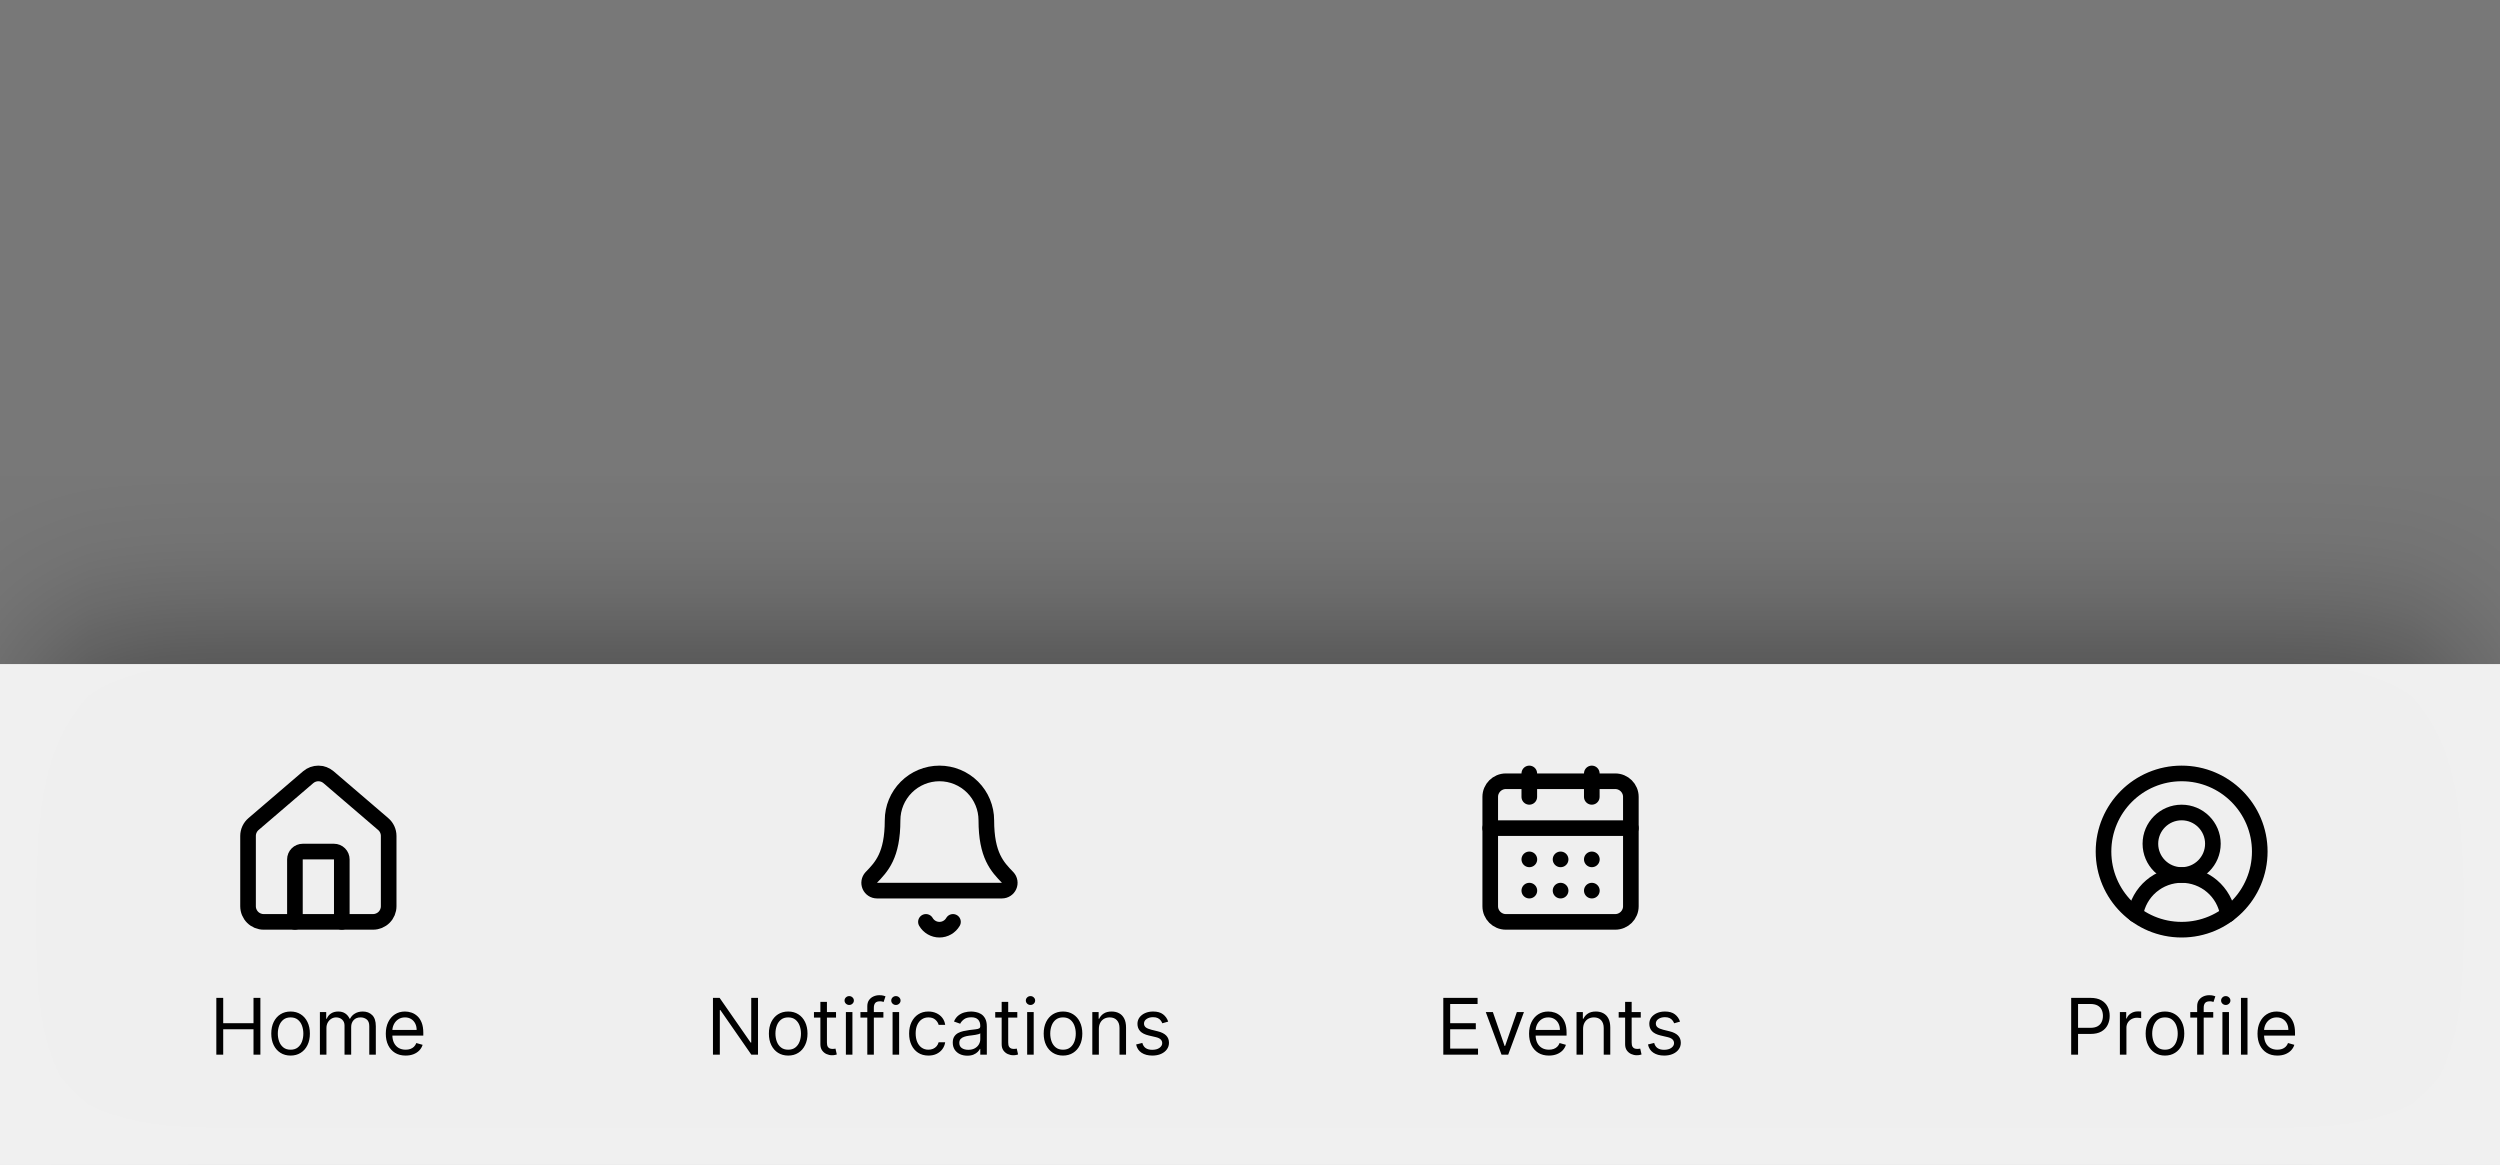
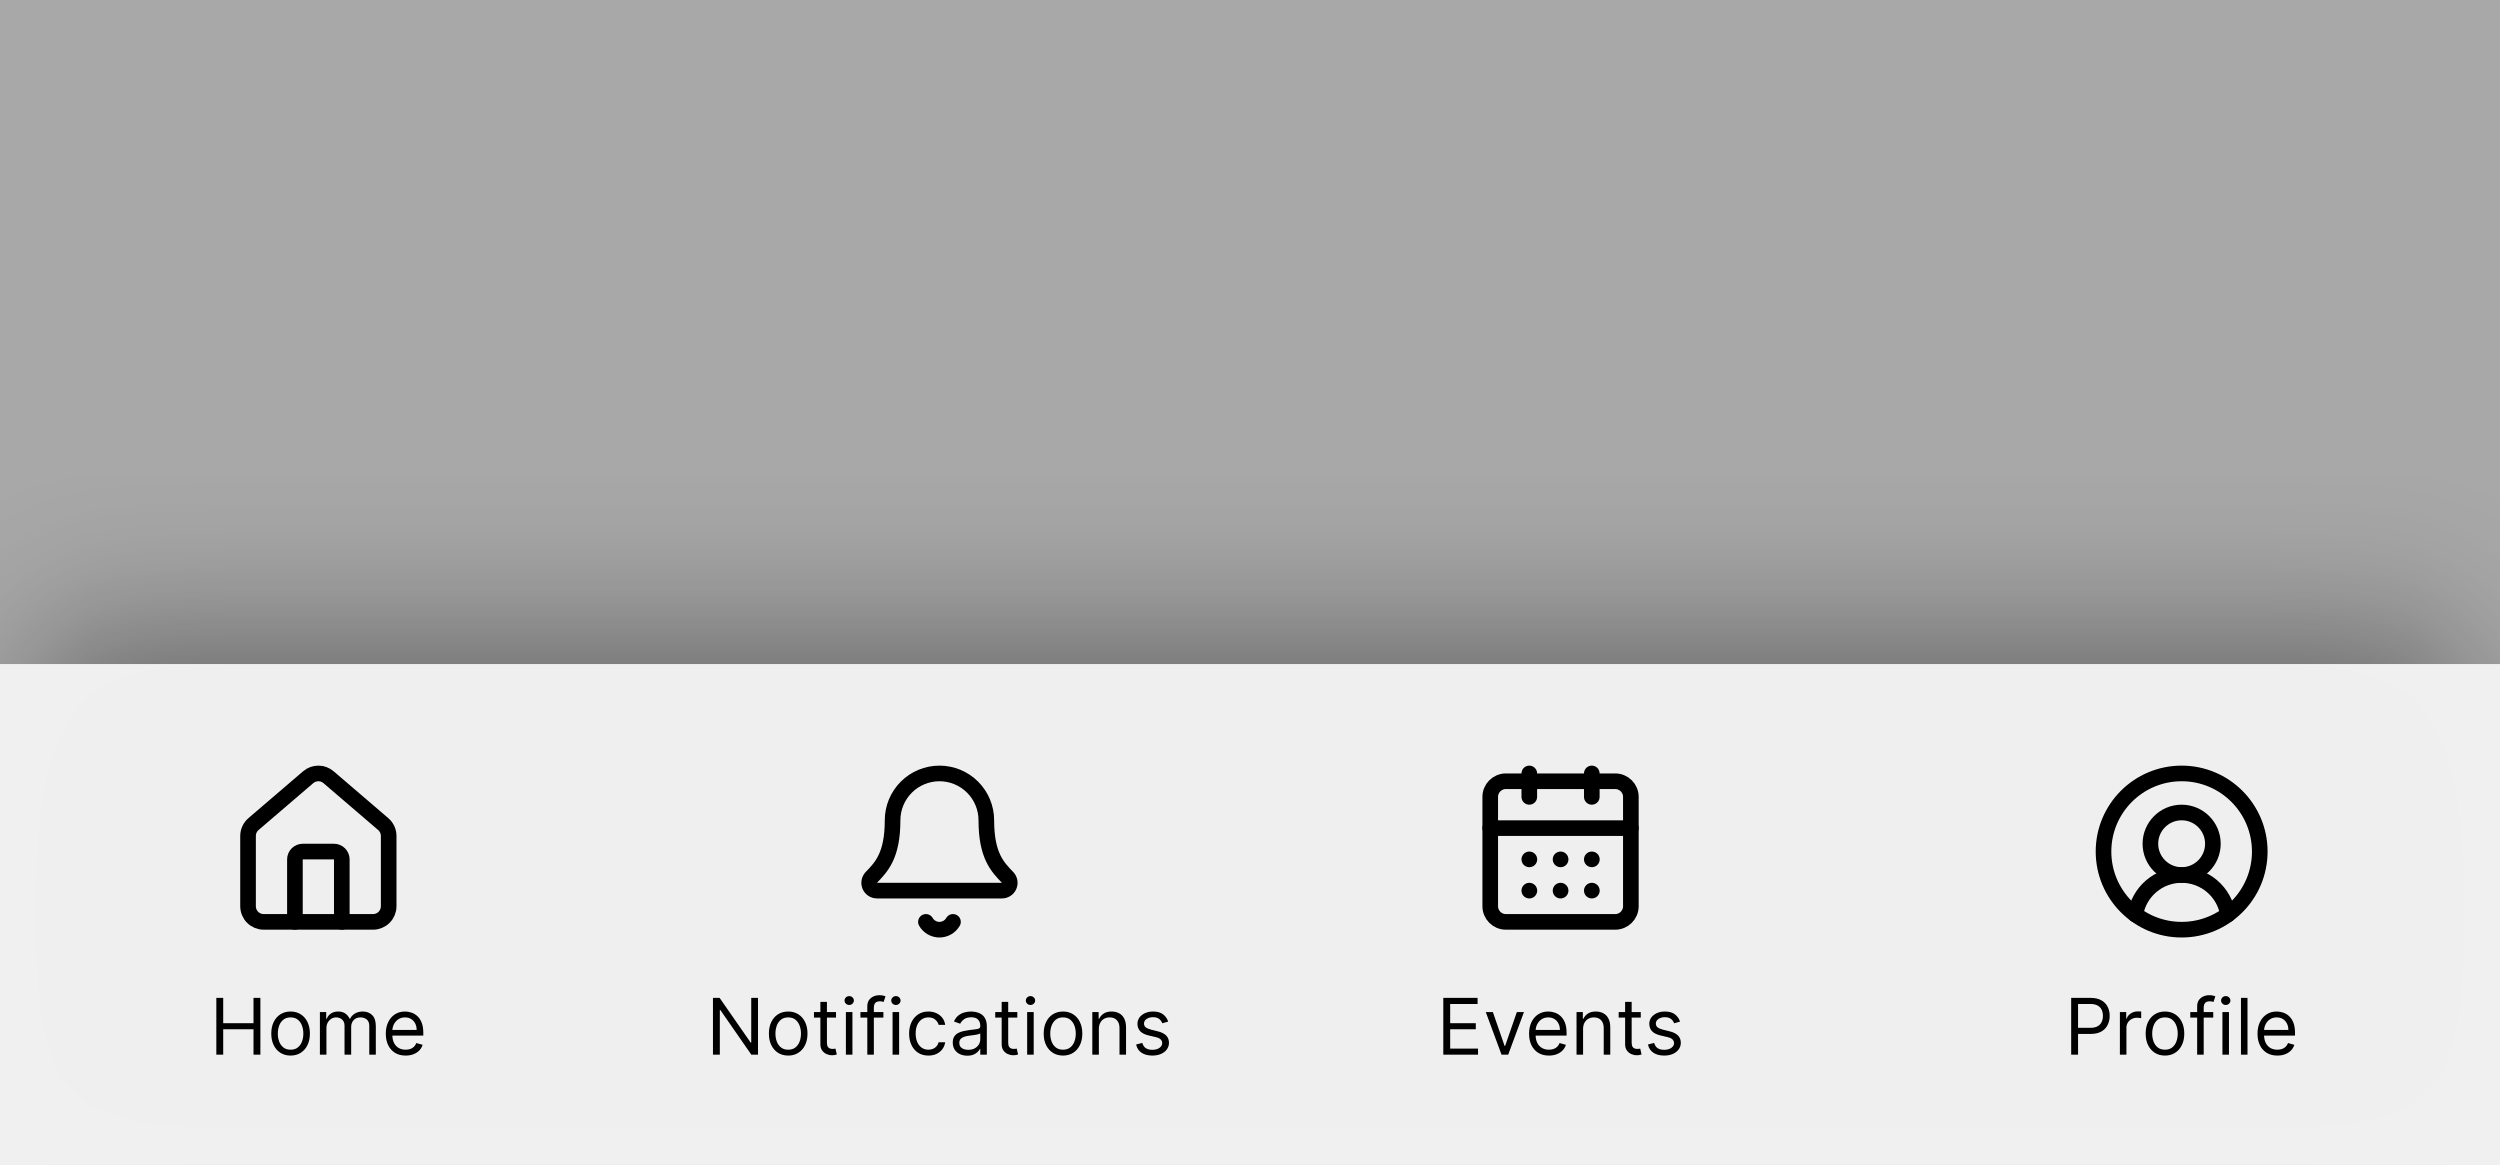
<svg xmlns="http://www.w3.org/2000/svg" width="320" height="149" viewBox="0 0 320 149" fill="none">
  <g clip-path="url(#clip0_2002_21100)">
    <g filter="url(#filter0_d_2002_21100)">
      <rect width="320" height="64" transform="translate(0 85)" fill="white" fill-opacity="0.01" />
      <path d="M43.75 118V110C43.75 109.735 43.645 109.48 43.457 109.293C43.27 109.105 43.015 109 42.75 109H38.75C38.485 109 38.23 109.105 38.043 109.293C37.855 109.48 37.75 109.735 37.75 110V118" stroke="black" stroke-width="2" stroke-linecap="round" stroke-linejoin="round" />
      <path d="M31.75 107C31.75 106.71 31.813 106.422 31.936 106.158C32.058 105.894 32.237 105.66 32.459 105.472L39.459 99.472C39.82 99.167 40.277 99 40.75 99C41.223 99 41.68 99.167 42.041 99.472L49.041 105.472C49.263 105.66 49.442 105.894 49.564 106.158C49.687 106.422 49.75 106.71 49.75 107V116C49.75 116.531 49.539 117.04 49.164 117.415C48.789 117.79 48.28 118 47.75 118H33.75C33.22 118 32.711 117.79 32.336 117.415C31.961 117.04 31.75 116.531 31.75 116V107Z" stroke="black" stroke-width="2" stroke-linecap="round" stroke-linejoin="round" />
      <path d="M27.69 135V127.727H28.571V130.966H32.449V127.727H33.33V135H32.449V131.747H28.571V135H27.69ZM37.195 135.114C36.702 135.114 36.27 134.996 35.899 134.762C35.529 134.528 35.241 134.2 35.032 133.778C34.826 133.357 34.723 132.865 34.723 132.301C34.723 131.733 34.826 131.237 35.032 130.813C35.241 130.389 35.529 130.06 35.899 129.826C36.27 129.592 36.702 129.474 37.195 129.474C37.687 129.474 38.118 129.592 38.487 129.826C38.859 130.06 39.148 130.389 39.354 130.813C39.562 131.237 39.666 131.733 39.666 132.301C39.666 132.865 39.562 133.357 39.354 133.778C39.148 134.2 38.859 134.528 38.487 134.762C38.118 134.996 37.687 135.114 37.195 135.114ZM37.195 134.361C37.569 134.361 37.877 134.265 38.118 134.073C38.36 133.881 38.538 133.629 38.654 133.317C38.77 133.004 38.828 132.666 38.828 132.301C38.828 131.937 38.77 131.597 38.654 131.282C38.538 130.967 38.36 130.713 38.118 130.518C37.877 130.324 37.569 130.227 37.195 130.227C36.821 130.227 36.513 130.324 36.272 130.518C36.03 130.713 35.851 130.967 35.735 131.282C35.619 131.597 35.561 131.937 35.561 132.301C35.561 132.666 35.619 133.004 35.735 133.317C35.851 133.629 36.03 133.881 36.272 134.073C36.513 134.265 36.821 134.361 37.195 134.361ZM40.946 135V129.545H41.755V130.398H41.826C41.94 130.107 42.123 129.88 42.377 129.719C42.63 129.556 42.934 129.474 43.289 129.474C43.649 129.474 43.949 129.556 44.188 129.719C44.429 129.88 44.618 130.107 44.753 130.398H44.809C44.949 130.116 45.159 129.892 45.438 129.727C45.717 129.558 46.052 129.474 46.443 129.474C46.931 129.474 47.33 129.627 47.64 129.933C47.95 130.236 48.105 130.708 48.105 131.349V135H47.267V131.349C47.267 130.947 47.157 130.659 46.937 130.487C46.716 130.314 46.457 130.227 46.159 130.227C45.775 130.227 45.478 130.343 45.267 130.575C45.057 130.805 44.951 131.096 44.951 131.449V135H44.099V131.264C44.099 130.954 43.999 130.704 43.797 130.515C43.596 130.323 43.337 130.227 43.02 130.227C42.802 130.227 42.598 130.285 42.409 130.401C42.222 130.517 42.07 130.678 41.954 130.884C41.841 131.088 41.784 131.323 41.784 131.591V135H40.946ZM51.924 135.114C51.398 135.114 50.945 134.998 50.564 134.766C50.185 134.531 49.893 134.205 49.687 133.786C49.483 133.364 49.382 132.874 49.382 132.315C49.382 131.757 49.483 131.264 49.687 130.838C49.893 130.41 50.179 130.076 50.546 129.837C50.916 129.595 51.346 129.474 51.839 129.474C52.123 129.474 52.404 129.522 52.681 129.616C52.958 129.711 53.21 129.865 53.437 130.078C53.664 130.289 53.845 130.568 53.98 130.916C54.115 131.264 54.183 131.693 54.183 132.202V132.557H49.978V131.832H53.33C53.33 131.525 53.269 131.25 53.146 131.009C53.025 130.767 52.852 130.576 52.627 130.437C52.405 130.297 52.142 130.227 51.839 130.227C51.505 130.227 51.216 130.31 50.972 130.476C50.731 130.639 50.545 130.852 50.415 131.115C50.285 131.378 50.219 131.66 50.219 131.96V132.443C50.219 132.855 50.291 133.204 50.433 133.491C50.577 133.775 50.777 133.991 51.033 134.141C51.288 134.287 51.586 134.361 51.924 134.361C52.144 134.361 52.343 134.33 52.521 134.268C52.701 134.205 52.856 134.11 52.986 133.984C53.116 133.857 53.217 133.698 53.288 133.509L54.097 133.736C54.012 134.01 53.869 134.252 53.668 134.46C53.467 134.666 53.218 134.827 52.922 134.943C52.626 135.057 52.293 135.114 51.924 135.114Z" fill="black" />
      <path d="M118.518 118C118.693 118.304 118.946 118.556 119.25 118.732C119.554 118.908 119.899 119 120.25 119C120.601 119 120.946 118.908 121.25 118.732C121.554 118.556 121.806 118.304 121.982 118" stroke="black" stroke-width="2" stroke-linecap="round" stroke-linejoin="round" />
      <path d="M111.512 112.326C111.382 112.469 111.295 112.647 111.264 112.839C111.233 113.03 111.258 113.226 111.336 113.403C111.414 113.581 111.542 113.732 111.705 113.837C111.867 113.943 112.056 114 112.25 114H128.25C128.444 114 128.634 113.944 128.796 113.838C128.959 113.732 129.087 113.582 129.165 113.405C129.244 113.227 129.269 113.031 129.238 112.84C129.207 112.648 129.121 112.47 128.99 112.327C127.66 110.956 126.25 109.499 126.25 105C126.25 103.409 125.618 101.883 124.493 100.757C123.368 99.632 121.842 99 120.25 99C118.659 99 117.133 99.632 116.008 100.757C114.882 101.883 114.25 103.409 114.25 105C114.25 109.499 112.839 110.956 111.512 112.326Z" stroke="black" stroke-width="2" stroke-linecap="round" stroke-linejoin="round" />
      <path d="M97.025 127.727V135H96.172L92.209 129.29H92.138V135H91.258V127.727H92.11L96.087 133.452H96.158V127.727H97.025ZM100.889 135.114C100.397 135.114 99.965 134.996 99.593 134.762C99.224 134.528 98.935 134.2 98.727 133.778C98.521 133.357 98.418 132.865 98.418 132.301C98.418 131.733 98.521 131.237 98.727 130.813C98.935 130.389 99.224 130.06 99.593 129.826C99.965 129.592 100.397 129.474 100.889 129.474C101.382 129.474 101.813 129.592 102.182 129.826C102.554 130.06 102.842 130.389 103.048 130.813C103.257 131.237 103.361 131.733 103.361 132.301C103.361 132.865 103.257 133.357 103.048 133.778C102.842 134.2 102.554 134.528 102.182 134.762C101.813 134.996 101.382 135.114 100.889 135.114ZM100.889 134.361C101.263 134.361 101.571 134.265 101.812 134.073C102.054 133.881 102.233 133.629 102.349 133.317C102.465 133.004 102.523 132.666 102.523 132.301C102.523 131.937 102.465 131.597 102.349 131.282C102.233 130.967 102.054 130.713 101.812 130.518C101.571 130.324 101.263 130.227 100.889 130.227C100.515 130.227 100.207 130.324 99.966 130.518C99.724 130.713 99.546 130.967 99.43 131.282C99.314 131.597 99.256 131.937 99.256 132.301C99.256 132.666 99.314 133.004 99.43 133.317C99.546 133.629 99.724 133.881 99.966 134.073C100.207 134.265 100.515 134.361 100.889 134.361ZM107.012 129.545V130.256H104.186V129.545H107.012ZM105.009 128.239H105.847V133.438C105.847 133.674 105.882 133.852 105.95 133.97C106.021 134.086 106.111 134.164 106.22 134.205C106.332 134.242 106.449 134.261 106.572 134.261C106.664 134.261 106.74 134.257 106.799 134.247C106.858 134.235 106.906 134.226 106.941 134.219L107.112 134.972C107.055 134.993 106.976 135.014 106.874 135.036C106.772 135.059 106.643 135.071 106.487 135.071C106.25 135.071 106.018 135.02 105.791 134.918C105.566 134.817 105.379 134.661 105.23 134.453C105.083 134.245 105.009 133.982 105.009 133.665V128.239ZM108.273 135V129.545H109.111V135H108.273ZM108.699 128.636C108.536 128.636 108.395 128.581 108.276 128.469C108.16 128.358 108.102 128.224 108.102 128.068C108.102 127.912 108.16 127.778 108.276 127.667C108.395 127.556 108.536 127.5 108.699 127.5C108.862 127.5 109.002 127.556 109.118 127.667C109.236 127.778 109.296 127.912 109.296 128.068C109.296 128.224 109.236 128.358 109.118 128.469C109.002 128.581 108.862 128.636 108.699 128.636ZM113.075 129.545V130.256H110.135V129.545H113.075ZM111.015 135V128.793C111.015 128.48 111.089 128.22 111.235 128.011C111.382 127.803 111.573 127.647 111.807 127.543C112.042 127.438 112.289 127.386 112.549 127.386C112.755 127.386 112.923 127.403 113.054 127.436C113.184 127.469 113.281 127.5 113.345 127.528L113.103 128.253C113.061 128.239 113.002 128.221 112.926 128.2C112.852 128.178 112.755 128.168 112.635 128.168C112.358 128.168 112.158 128.237 112.034 128.377C111.914 128.517 111.853 128.722 111.853 128.991V135H111.015ZM114.249 135V129.545H115.088V135H114.249ZM114.676 128.636C114.512 128.636 114.371 128.581 114.253 128.469C114.137 128.358 114.079 128.224 114.079 128.068C114.079 127.912 114.137 127.778 114.253 127.667C114.371 127.556 114.512 127.5 114.676 127.5C114.839 127.5 114.979 127.556 115.095 127.667C115.213 127.778 115.272 127.912 115.272 128.068C115.272 128.224 115.213 128.358 115.095 128.469C114.979 128.581 114.839 128.636 114.676 128.636ZM118.838 135.114C118.327 135.114 117.887 134.993 117.517 134.751C117.148 134.51 116.864 134.177 116.665 133.754C116.466 133.33 116.367 132.846 116.367 132.301C116.367 131.747 116.469 131.258 116.672 130.835C116.878 130.408 117.165 130.076 117.532 129.837C117.901 129.595 118.332 129.474 118.824 129.474C119.208 129.474 119.553 129.545 119.861 129.688C120.169 129.83 120.421 130.028 120.618 130.284C120.814 130.54 120.936 130.838 120.983 131.179H120.145C120.081 130.93 119.939 130.71 119.719 130.518C119.501 130.324 119.208 130.227 118.838 130.227C118.512 130.227 118.225 130.312 117.979 130.483C117.735 130.651 117.545 130.889 117.407 131.197C117.272 131.502 117.205 131.861 117.205 132.273C117.205 132.694 117.271 133.061 117.404 133.374C117.539 133.686 117.728 133.929 117.972 134.102C118.218 134.274 118.507 134.361 118.838 134.361C119.056 134.361 119.254 134.323 119.431 134.247C119.609 134.171 119.759 134.062 119.882 133.92C120.006 133.778 120.093 133.608 120.145 133.409H120.983C120.936 133.731 120.819 134.021 120.632 134.279C120.447 134.535 120.202 134.738 119.897 134.89C119.594 135.039 119.241 135.114 118.838 135.114ZM123.814 135.128C123.468 135.128 123.154 135.063 122.873 134.933C122.591 134.8 122.367 134.609 122.201 134.361C122.036 134.11 121.953 133.807 121.953 133.452C121.953 133.139 122.014 132.886 122.137 132.692C122.261 132.495 122.425 132.341 122.631 132.23C122.837 132.119 123.064 132.036 123.313 131.982C123.564 131.925 123.816 131.88 124.069 131.847C124.401 131.804 124.669 131.772 124.875 131.751C125.084 131.727 125.235 131.688 125.33 131.634C125.427 131.579 125.475 131.484 125.475 131.349V131.321C125.475 130.971 125.38 130.698 125.188 130.504C124.998 130.31 124.711 130.213 124.325 130.213C123.925 130.213 123.611 130.301 123.384 130.476C123.157 130.651 122.997 130.838 122.904 131.037L122.109 130.753C122.251 130.421 122.44 130.163 122.677 129.979C122.916 129.792 123.177 129.661 123.458 129.588C123.743 129.512 124.022 129.474 124.297 129.474C124.472 129.474 124.673 129.496 124.9 129.538C125.13 129.579 125.351 129.663 125.564 129.79C125.78 129.918 125.958 130.111 126.1 130.369C126.243 130.627 126.314 130.973 126.314 131.406V135H125.475V134.261H125.433C125.376 134.38 125.281 134.506 125.149 134.641C125.016 134.776 124.84 134.891 124.62 134.986C124.4 135.08 124.131 135.128 123.814 135.128ZM123.941 134.375C124.273 134.375 124.552 134.31 124.779 134.18C125.009 134.049 125.182 133.881 125.298 133.675C125.416 133.469 125.475 133.253 125.475 133.026V132.259C125.44 132.301 125.362 132.34 125.241 132.376C125.123 132.409 124.985 132.438 124.829 132.464C124.675 132.488 124.525 132.509 124.378 132.528C124.234 132.545 124.117 132.559 124.027 132.571C123.809 132.599 123.605 132.646 123.416 132.71C123.229 132.771 123.077 132.865 122.961 132.99C122.848 133.113 122.791 133.281 122.791 133.494C122.791 133.786 122.899 134.006 123.114 134.155C123.332 134.302 123.608 134.375 123.941 134.375ZM130.215 129.545V130.256H127.389V129.545H130.215ZM128.213 128.239H129.051V133.438C129.051 133.674 129.085 133.852 129.154 133.97C129.225 134.086 129.315 134.164 129.423 134.205C129.535 134.242 129.652 134.261 129.775 134.261C129.867 134.261 129.943 134.257 130.002 134.247C130.061 134.235 130.109 134.226 130.144 134.219L130.315 134.972C130.258 134.993 130.179 135.014 130.077 135.036C129.975 135.059 129.846 135.071 129.69 135.071C129.453 135.071 129.221 135.02 128.994 134.918C128.769 134.817 128.582 134.661 128.433 134.453C128.286 134.245 128.213 133.982 128.213 133.665V128.239ZM131.476 135V129.545H132.314V135H131.476ZM131.902 128.636C131.739 128.636 131.598 128.581 131.48 128.469C131.364 128.358 131.306 128.224 131.306 128.068C131.306 127.912 131.364 127.778 131.48 127.667C131.598 127.556 131.739 127.5 131.902 127.5C132.066 127.5 132.205 127.556 132.321 127.667C132.44 127.778 132.499 127.912 132.499 128.068C132.499 128.224 132.44 128.358 132.321 128.469C132.205 128.581 132.066 128.636 131.902 128.636ZM136.065 135.114C135.573 135.114 135.141 134.996 134.769 134.762C134.4 134.528 134.111 134.2 133.902 133.778C133.696 133.357 133.593 132.865 133.593 132.301C133.593 131.733 133.696 131.237 133.902 130.813C134.111 130.389 134.4 130.06 134.769 129.826C135.141 129.592 135.573 129.474 136.065 129.474C136.557 129.474 136.988 129.592 137.358 129.826C137.729 130.06 138.018 130.389 138.224 130.813C138.432 131.237 138.537 131.733 138.537 132.301C138.537 132.865 138.432 133.357 138.224 133.778C138.018 134.2 137.729 134.528 137.358 134.762C136.988 134.996 136.557 135.114 136.065 135.114ZM136.065 134.361C136.439 134.361 136.747 134.265 136.988 134.073C137.23 133.881 137.408 133.629 137.525 133.317C137.641 133.004 137.699 132.666 137.699 132.301C137.699 131.937 137.641 131.597 137.525 131.282C137.408 130.967 137.23 130.713 136.988 130.518C136.747 130.324 136.439 130.227 136.065 130.227C135.691 130.227 135.383 130.324 135.142 130.518C134.9 130.713 134.721 130.967 134.605 131.282C134.489 131.597 134.431 131.937 134.431 132.301C134.431 132.666 134.489 133.004 134.605 133.317C134.721 133.629 134.9 133.881 135.142 134.073C135.383 134.265 135.691 134.361 136.065 134.361ZM140.654 131.719V135H139.816V129.545H140.626V130.398H140.697C140.824 130.121 141.019 129.898 141.279 129.73C141.539 129.56 141.876 129.474 142.287 129.474C142.657 129.474 142.98 129.55 143.257 129.702C143.534 129.851 143.749 130.078 143.903 130.384C144.057 130.687 144.134 131.07 144.134 131.534V135H143.296V131.591C143.296 131.162 143.185 130.829 142.962 130.589C142.74 130.348 142.434 130.227 142.046 130.227C141.778 130.227 141.539 130.285 141.329 130.401C141.12 130.517 140.956 130.687 140.835 130.909C140.714 131.132 140.654 131.402 140.654 131.719ZM149.529 130.767L148.776 130.98C148.729 130.855 148.659 130.733 148.567 130.614C148.477 130.494 148.354 130.394 148.197 130.316C148.041 130.238 147.841 130.199 147.597 130.199C147.263 130.199 146.985 130.276 146.763 130.43C146.543 130.581 146.433 130.774 146.433 131.009C146.433 131.217 146.508 131.381 146.66 131.502C146.811 131.623 147.048 131.723 147.37 131.804L148.18 132.003C148.667 132.121 149.031 132.302 149.27 132.546C149.509 132.788 149.629 133.099 149.629 133.48C149.629 133.793 149.539 134.072 149.359 134.318C149.181 134.564 148.933 134.759 148.613 134.901C148.293 135.043 147.922 135.114 147.498 135.114C146.942 135.114 146.481 134.993 146.116 134.751C145.752 134.51 145.521 134.157 145.424 133.693L146.219 133.494C146.295 133.788 146.438 134.008 146.649 134.155C146.862 134.302 147.14 134.375 147.484 134.375C147.874 134.375 148.184 134.292 148.414 134.126C148.646 133.958 148.762 133.757 148.762 133.523C148.762 133.333 148.696 133.175 148.563 133.047C148.431 132.917 148.227 132.82 147.952 132.756L147.043 132.543C146.544 132.424 146.177 132.241 145.942 131.992C145.71 131.741 145.594 131.428 145.594 131.051C145.594 130.743 145.681 130.471 145.854 130.234C146.029 129.998 146.267 129.812 146.567 129.677C146.871 129.542 147.214 129.474 147.597 129.474C148.137 129.474 148.561 129.593 148.869 129.83C149.179 130.066 149.399 130.379 149.529 130.767Z" fill="black" />
      <path d="M195.75 99V102" stroke="black" stroke-width="2" stroke-linecap="round" stroke-linejoin="round" />
      <path d="M203.75 99V102" stroke="black" stroke-width="2" stroke-linecap="round" stroke-linejoin="round" />
      <path d="M206.75 100H192.75C191.645 100 190.75 100.895 190.75 102V116C190.75 117.105 191.645 118 192.75 118H206.75C207.855 118 208.75 117.105 208.75 116V102C208.75 100.895 207.855 100 206.75 100Z" stroke="black" stroke-width="2" stroke-linecap="round" stroke-linejoin="round" />
      <path d="M190.75 106H208.75" stroke="black" stroke-width="2" stroke-linecap="round" stroke-linejoin="round" />
      <path d="M195.75 110H195.76" stroke="black" stroke-width="2" stroke-linecap="round" stroke-linejoin="round" />
      <path d="M199.75 110H199.76" stroke="black" stroke-width="2" stroke-linecap="round" stroke-linejoin="round" />
      <path d="M203.75 110H203.76" stroke="black" stroke-width="2" stroke-linecap="round" stroke-linejoin="round" />
      <path d="M195.75 114H195.76" stroke="black" stroke-width="2" stroke-linecap="round" stroke-linejoin="round" />
      <path d="M199.75 114H199.76" stroke="black" stroke-width="2" stroke-linecap="round" stroke-linejoin="round" />
      <path d="M203.75 114H203.76" stroke="black" stroke-width="2" stroke-linecap="round" stroke-linejoin="round" />
      <path d="M184.742 135V127.727H189.131V128.509H185.623V130.966H188.904V131.747H185.623V134.219H189.188V135H184.742ZM195.065 129.545L193.048 135H192.196L190.179 129.545H191.088L192.594 133.892H192.65L194.156 129.545H195.065ZM198.263 135.114C197.737 135.114 197.284 134.998 196.903 134.766C196.524 134.531 196.232 134.205 196.026 133.786C195.822 133.364 195.72 132.874 195.72 132.315C195.72 131.757 195.822 131.264 196.026 130.838C196.232 130.41 196.518 130.076 196.885 129.837C197.254 129.595 197.685 129.474 198.178 129.474C198.462 129.474 198.742 129.522 199.019 129.616C199.296 129.711 199.548 129.865 199.776 130.078C200.003 130.289 200.184 130.568 200.319 130.916C200.454 131.264 200.521 131.693 200.521 132.202V132.557H196.317V131.832H199.669C199.669 131.525 199.608 131.25 199.485 131.009C199.364 130.767 199.191 130.576 198.966 130.437C198.744 130.297 198.481 130.227 198.178 130.227C197.844 130.227 197.555 130.31 197.311 130.476C197.07 130.639 196.884 130.852 196.754 131.115C196.624 131.378 196.558 131.66 196.558 131.96V132.443C196.558 132.855 196.629 133.204 196.771 133.491C196.916 133.775 197.116 133.991 197.372 134.141C197.627 134.287 197.924 134.361 198.263 134.361C198.483 134.361 198.682 134.33 198.86 134.268C199.039 134.205 199.195 134.11 199.325 133.984C199.455 133.857 199.556 133.698 199.627 133.509L200.436 133.736C200.351 134.01 200.208 134.252 200.007 134.46C199.805 134.666 199.557 134.827 199.261 134.943C198.965 135.057 198.632 135.114 198.263 135.114ZM202.634 131.719V135H201.796V129.545H202.606V130.398H202.677C202.805 130.121 202.999 129.898 203.259 129.73C203.52 129.56 203.856 129.474 204.268 129.474C204.637 129.474 204.96 129.55 205.237 129.702C205.514 129.851 205.73 130.078 205.884 130.384C206.038 130.687 206.115 131.07 206.115 131.534V135H205.276V131.591C205.276 131.162 205.165 130.829 204.943 130.589C204.72 130.348 204.415 130.227 204.026 130.227C203.759 130.227 203.52 130.285 203.309 130.401C203.101 130.517 202.936 130.687 202.816 130.909C202.695 131.132 202.634 131.402 202.634 131.719ZM210.018 129.545V130.256H207.191V129.545H210.018ZM208.015 128.239H208.853V133.438C208.853 133.674 208.888 133.852 208.956 133.97C209.027 134.086 209.117 134.164 209.226 134.205C209.337 134.242 209.455 134.261 209.578 134.261C209.67 134.261 209.746 134.257 209.805 134.247C209.864 134.235 209.912 134.226 209.947 134.219L210.118 134.972C210.061 134.993 209.981 135.014 209.88 135.036C209.778 135.059 209.649 135.071 209.493 135.071C209.256 135.071 209.024 135.02 208.797 134.918C208.572 134.817 208.385 134.661 208.235 134.453C208.089 134.245 208.015 133.982 208.015 133.665V128.239ZM215.045 130.767L214.292 130.98C214.245 130.855 214.175 130.733 214.082 130.614C213.992 130.494 213.869 130.394 213.713 130.316C213.557 130.238 213.357 130.199 213.113 130.199C212.779 130.199 212.501 130.276 212.278 130.43C212.058 130.581 211.948 130.774 211.948 131.009C211.948 131.217 212.024 131.381 212.175 131.502C212.327 131.623 212.564 131.723 212.886 131.804L213.695 132.003C214.183 132.121 214.546 132.302 214.786 132.546C215.025 132.788 215.144 133.099 215.144 133.48C215.144 133.793 215.054 134.072 214.874 134.318C214.697 134.564 214.448 134.759 214.129 134.901C213.809 135.043 213.437 135.114 213.013 135.114C212.457 135.114 211.997 134.993 211.632 134.751C211.268 134.51 211.037 134.157 210.94 133.693L211.735 133.494C211.811 133.788 211.954 134.008 212.165 134.155C212.378 134.302 212.656 134.375 212.999 134.375C213.39 134.375 213.7 134.292 213.93 134.126C214.162 133.958 214.278 133.757 214.278 133.523C214.278 133.333 214.211 133.175 214.079 133.047C213.946 132.917 213.743 132.82 213.468 132.756L212.559 132.543C212.059 132.424 211.692 132.241 211.458 131.992C211.226 131.741 211.11 131.428 211.11 131.051C211.11 130.743 211.196 130.471 211.369 130.234C211.545 129.998 211.782 129.812 212.083 129.677C212.386 129.542 212.729 129.474 213.113 129.474C213.653 129.474 214.076 129.593 214.384 129.83C214.694 130.066 214.915 130.379 215.045 130.767Z" fill="black" />
      <path d="M285.175 117.056C284.951 115.646 284.231 114.362 283.145 113.435C282.058 112.508 280.677 111.999 279.249 111.999C277.821 111.999 276.44 112.509 275.354 113.436C274.268 114.363 273.548 115.647 273.324 117.057" stroke="black" stroke-width="2" stroke-linecap="round" stroke-linejoin="round" />
      <path d="M279.25 112C281.459 112 283.25 110.209 283.25 108C283.25 105.791 281.459 104 279.25 104C277.041 104 275.25 105.791 275.25 108C275.25 110.209 277.041 112 279.25 112Z" stroke="black" stroke-width="2" stroke-linecap="round" stroke-linejoin="round" />
      <path d="M279.25 119C284.773 119 289.25 114.523 289.25 109C289.25 103.477 284.773 99 279.25 99C273.727 99 269.25 103.477 269.25 109C269.25 114.523 273.727 119 279.25 119Z" stroke="black" stroke-width="2" stroke-linecap="round" stroke-linejoin="round" />
      <path d="M265.111 135V127.727H267.569C268.139 127.727 268.605 127.83 268.968 128.036C269.332 128.24 269.602 128.516 269.777 128.864C269.953 129.212 270.04 129.6 270.04 130.028C270.04 130.457 269.953 130.846 269.777 131.197C269.605 131.547 269.337 131.826 268.975 132.035C268.613 132.241 268.149 132.344 267.583 132.344H265.821V131.562H267.554C267.945 131.562 268.259 131.495 268.495 131.36C268.732 131.225 268.904 131.043 269.01 130.813C269.119 130.581 269.174 130.32 269.174 130.028C269.174 129.737 269.119 129.477 269.01 129.247C268.904 129.018 268.731 128.838 268.492 128.707C268.253 128.575 267.935 128.509 267.54 128.509H265.992V135H265.111ZM271.345 135V129.545H272.155V130.369H272.212C272.311 130.099 272.491 129.88 272.751 129.712C273.012 129.544 273.305 129.46 273.632 129.46C273.694 129.46 273.771 129.461 273.863 129.464C273.955 129.466 274.025 129.47 274.072 129.474V130.327C274.044 130.32 273.979 130.309 273.877 130.295C273.778 130.278 273.672 130.27 273.561 130.27C273.296 130.27 273.059 130.326 272.851 130.437C272.645 130.546 272.482 130.697 272.361 130.891C272.242 131.083 272.183 131.302 272.183 131.548V135H271.345ZM277.116 135.114C276.623 135.114 276.191 134.996 275.82 134.762C275.45 134.528 275.161 134.2 274.953 133.778C274.747 133.357 274.644 132.865 274.644 132.301C274.644 131.733 274.747 131.237 274.953 130.813C275.161 130.389 275.45 130.06 275.82 129.826C276.191 129.592 276.623 129.474 277.116 129.474C277.608 129.474 278.039 129.592 278.408 129.826C278.78 130.06 279.069 130.389 279.275 130.813C279.483 131.237 279.587 131.733 279.587 132.301C279.587 132.865 279.483 133.357 279.275 133.778C279.069 134.2 278.78 134.528 278.408 134.762C278.039 134.996 277.608 135.114 277.116 135.114ZM277.116 134.361C277.49 134.361 277.798 134.265 278.039 134.073C278.281 133.881 278.459 133.629 278.575 133.317C278.691 133.004 278.749 132.666 278.749 132.301C278.749 131.937 278.691 131.597 278.575 131.282C278.459 130.967 278.281 130.713 278.039 130.518C277.798 130.324 277.49 130.227 277.116 130.227C276.742 130.227 276.434 130.324 276.192 130.518C275.951 130.713 275.772 130.967 275.656 131.282C275.54 131.597 275.482 131.937 275.482 132.301C275.482 132.666 275.54 133.004 275.656 133.317C275.772 133.629 275.951 133.881 276.192 134.073C276.434 134.265 276.742 134.361 277.116 134.361ZM283.296 129.545V130.256H280.355V129.545H283.296ZM281.236 135V128.793C281.236 128.48 281.309 128.22 281.456 128.011C281.603 127.803 281.794 127.647 282.028 127.543C282.262 127.438 282.51 127.386 282.77 127.386C282.976 127.386 283.144 127.403 283.274 127.436C283.405 127.469 283.502 127.5 283.566 127.528L283.324 128.253C283.281 128.239 283.222 128.221 283.146 128.2C283.073 128.178 282.976 128.168 282.855 128.168C282.578 128.168 282.378 128.237 282.255 128.377C282.134 128.517 282.074 128.722 282.074 128.991V135H281.236ZM284.47 135V129.545H285.308V135H284.47ZM284.896 128.636C284.733 128.636 284.592 128.581 284.474 128.469C284.358 128.358 284.3 128.224 284.3 128.068C284.3 127.912 284.358 127.778 284.474 127.667C284.592 127.556 284.733 127.5 284.896 127.5C285.06 127.5 285.199 127.556 285.315 127.667C285.434 127.778 285.493 127.912 285.493 128.068C285.493 128.224 285.434 128.358 285.315 128.469C285.199 128.581 285.06 128.636 284.896 128.636ZM287.681 127.727V135H286.843V127.727H287.681ZM291.503 135.114C290.978 135.114 290.524 134.998 290.143 134.766C289.764 134.531 289.472 134.205 289.266 133.786C289.062 133.364 288.961 132.874 288.961 132.315C288.961 131.757 289.062 131.264 289.266 130.838C289.472 130.41 289.758 130.076 290.125 129.837C290.495 129.595 290.926 129.474 291.418 129.474C291.702 129.474 291.983 129.522 292.26 129.616C292.537 129.711 292.789 129.865 293.016 130.078C293.243 130.289 293.424 130.568 293.559 130.916C293.694 131.264 293.762 131.693 293.762 132.202V132.557H289.557V131.832H292.909C292.909 131.525 292.848 131.25 292.725 131.009C292.604 130.767 292.431 130.576 292.206 130.437C291.984 130.297 291.721 130.227 291.418 130.227C291.084 130.227 290.795 130.31 290.551 130.476C290.31 130.639 290.124 130.852 289.994 131.115C289.864 131.378 289.799 131.66 289.799 131.96V132.443C289.799 132.855 289.87 133.204 290.012 133.491C290.156 133.775 290.356 133.991 290.612 134.141C290.868 134.287 291.165 134.361 291.503 134.361C291.723 134.361 291.922 134.33 292.1 134.268C292.28 134.205 292.435 134.11 292.565 133.984C292.695 133.857 292.796 133.698 292.867 133.509L293.676 133.736C293.591 134.01 293.448 134.252 293.247 134.46C293.046 134.666 292.797 134.827 292.501 134.943C292.205 135.057 291.873 135.114 291.503 135.114Z" fill="black" />
    </g>
-     <rect width="320" height="85" fill="black" fill-opacity="0.5" />
+     <rect width="320" height="85" fill="#010101" fill-opacity="0.3" />
  </g>
  <defs>
    <filter id="filter0_d_2002_21100" x="-24" y="61" width="368" height="112" filterUnits="userSpaceOnUse" color-interpolation-filters="sRGB">
      <feFlood flood-opacity="0" result="BackgroundImageFix" />
      <feColorMatrix in="SourceAlpha" type="matrix" values="0 0 0 0 0 0 0 0 0 0 0 0 0 0 0 0 0 0 127 0" result="hardAlpha" />
      <feOffset />
      <feGaussianBlur stdDeviation="12" />
      <feComposite in2="hardAlpha" operator="out" />
      <feColorMatrix type="matrix" values="0 0 0 0 0 0 0 0 0 0 0 0 0 0 0 0 0 0 0.5 0" />
      <feBlend mode="normal" in2="BackgroundImageFix" result="effect1_dropShadow_2002_21100" />
      <feBlend mode="normal" in="SourceGraphic" in2="effect1_dropShadow_2002_21100" result="shape" />
    </filter>
    <clipPath id="clip0_2002_21100">
      <rect width="320" height="149" fill="white" />
    </clipPath>
  </defs>
</svg>
